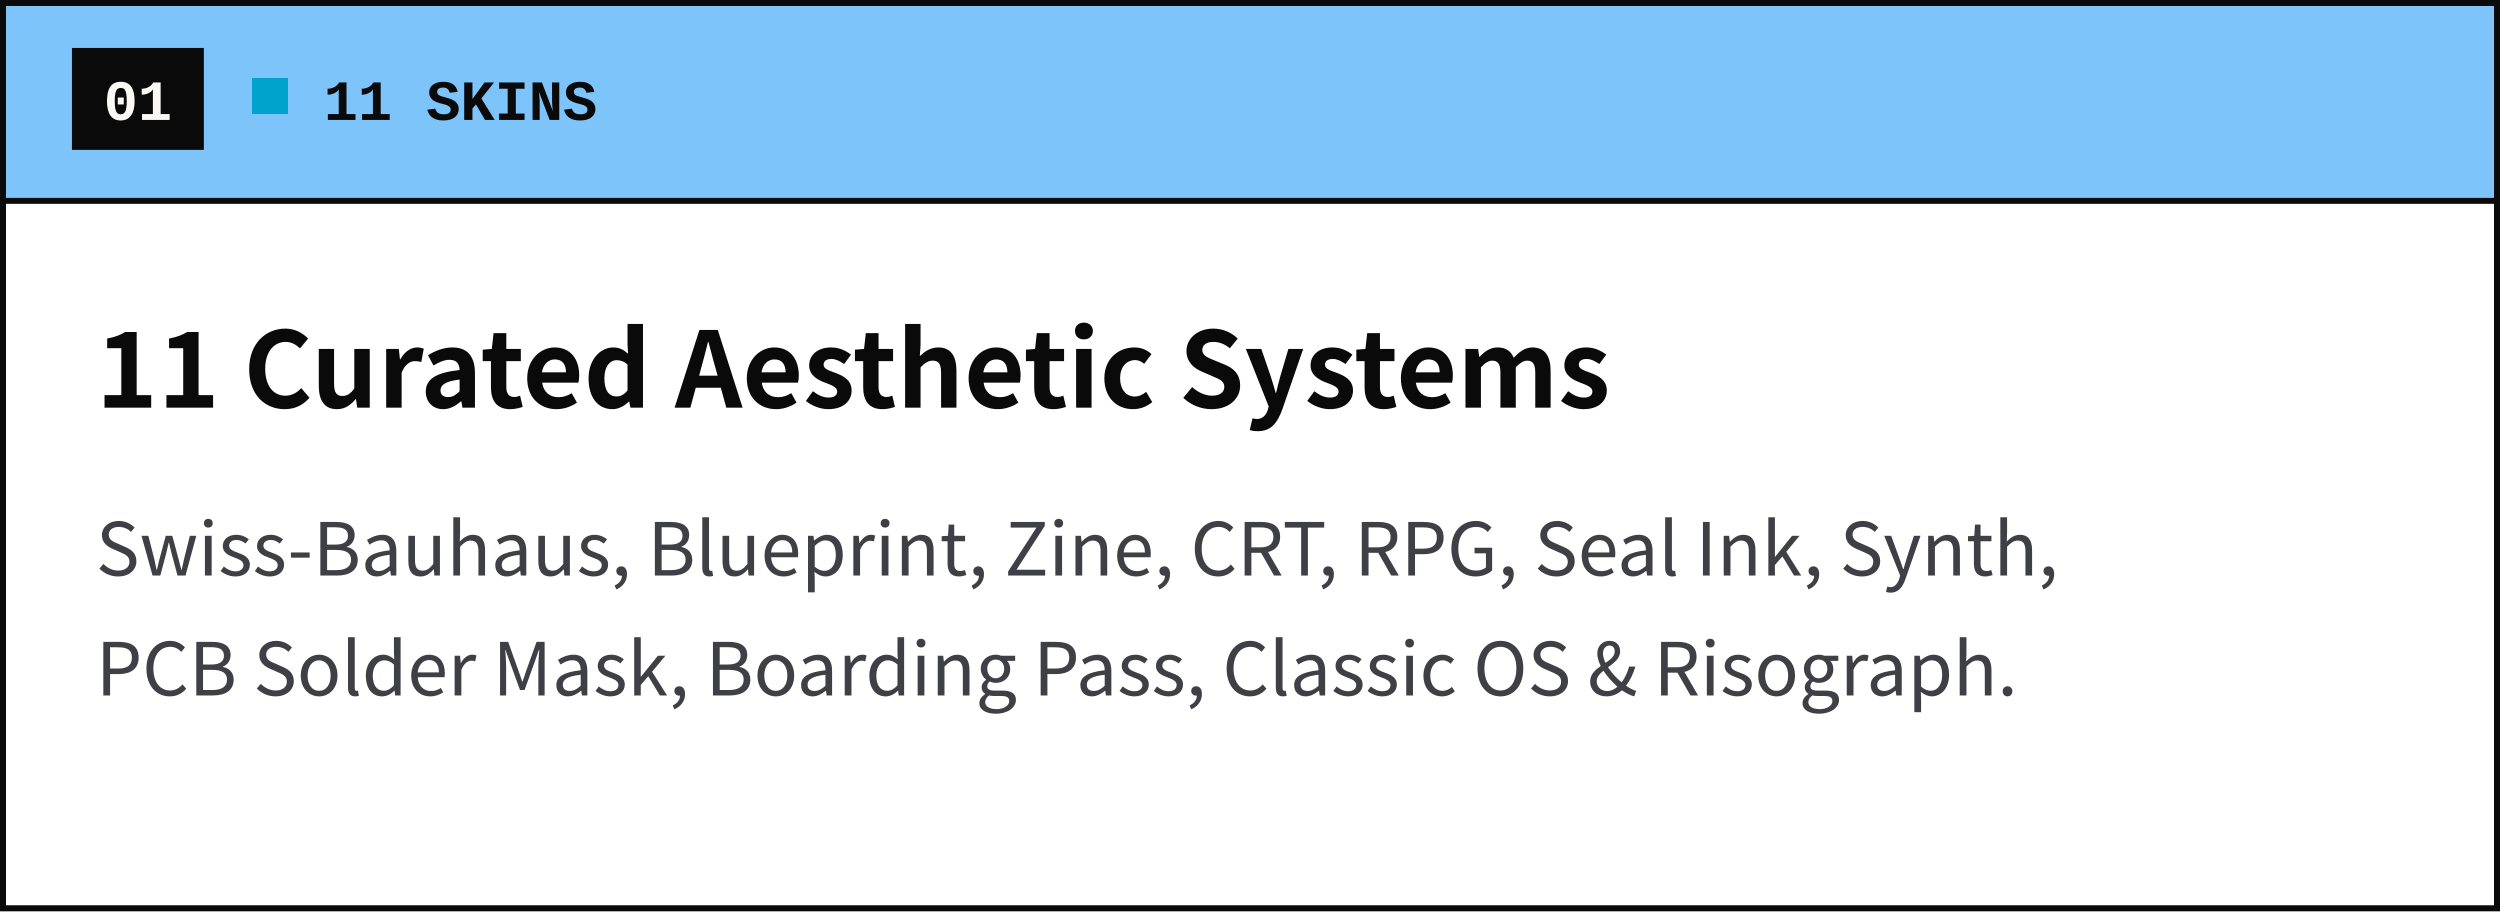
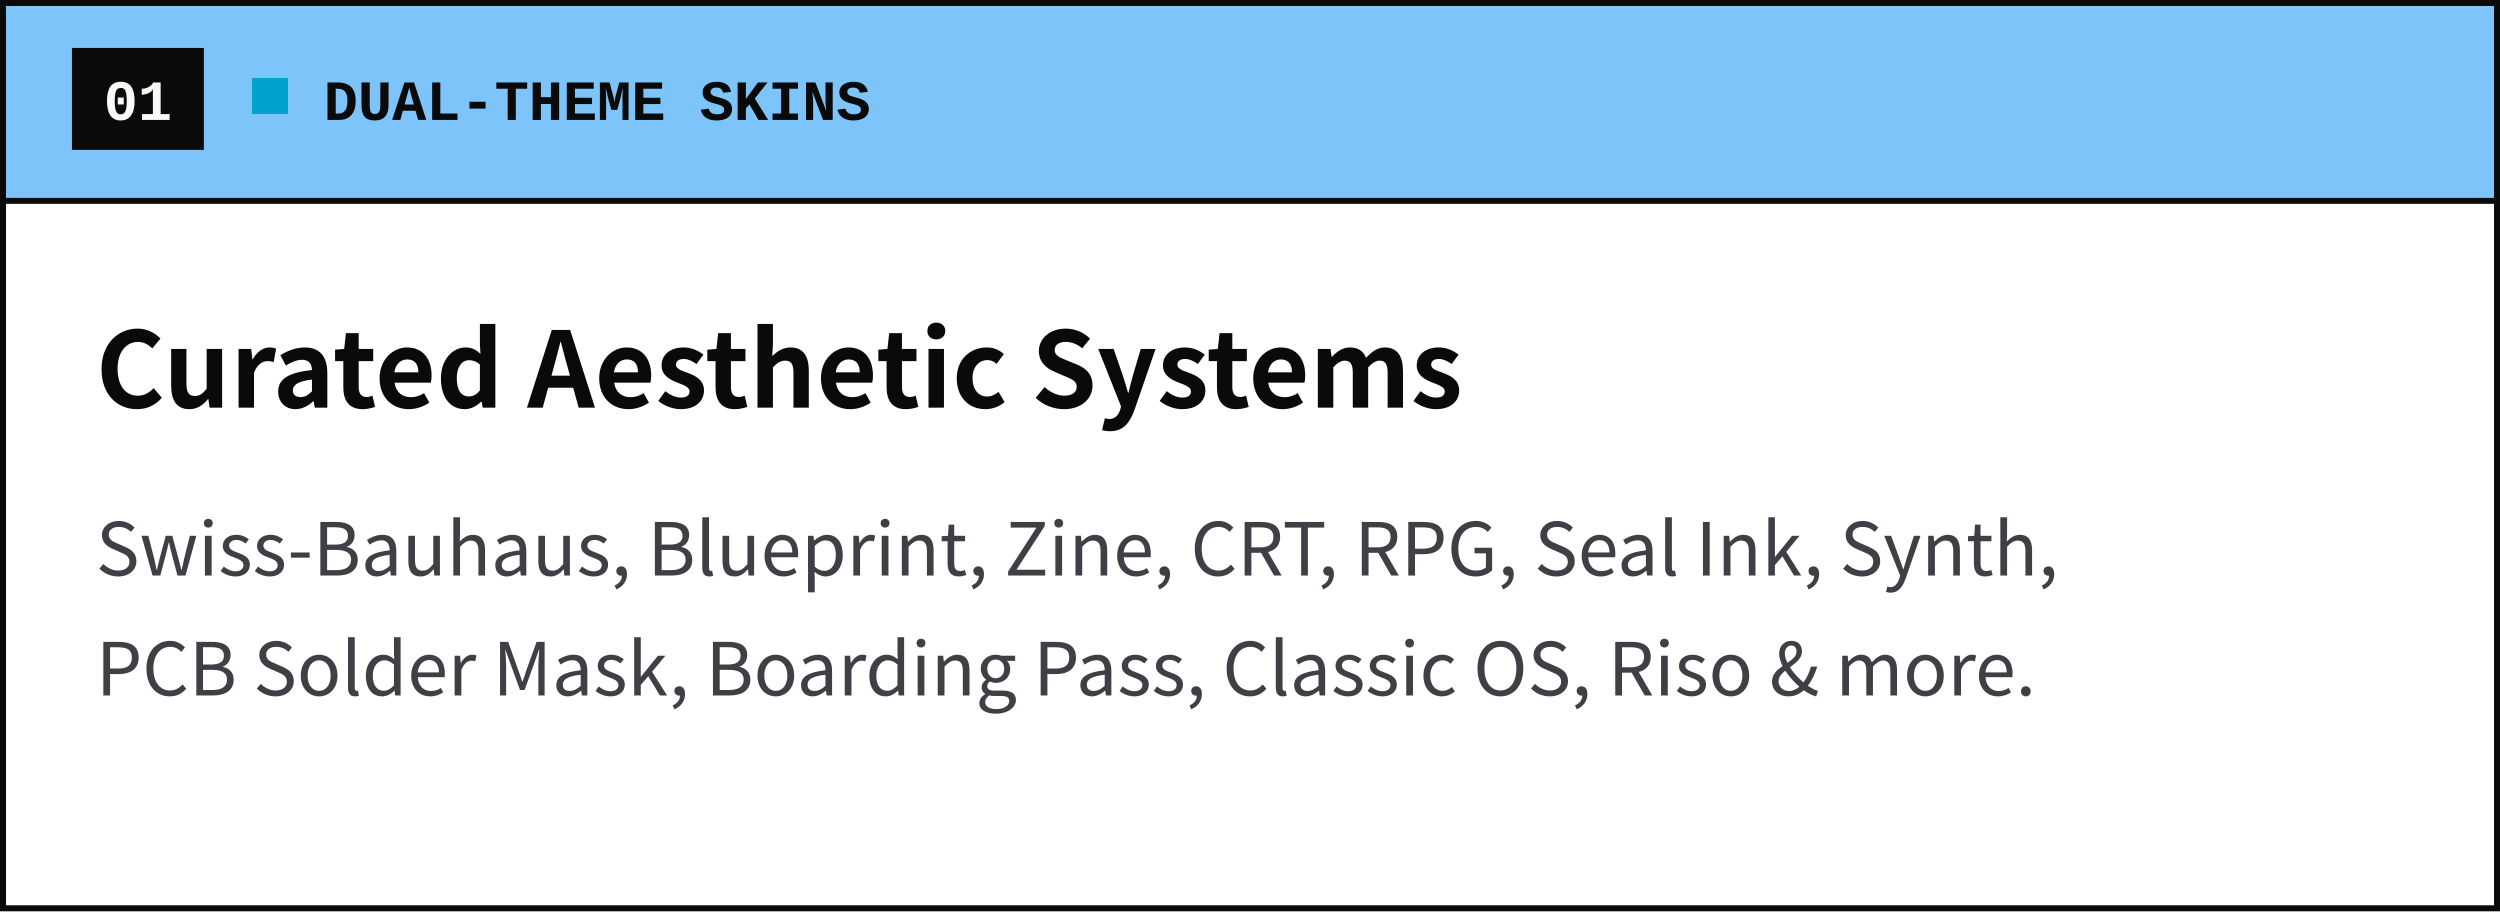
- <svg xmlns="http://www.w3.org/2000/svg" width="417" height="152" viewBox="0 0 417 152" role="img" aria-label="11 Curated Aesthetic Systems">
+ <svg xmlns="http://www.w3.org/2000/svg" width="417" height="152" viewBox="0 0 417 152" role="img" aria-label="Curated Aesthetic Systems">
  <rect x="0.5" y="0.5" width="416" height="151" fill="#FFFFFF" stroke="#0A0A0A" stroke-width="1" />
  <rect x="1" y="1" width="415" height="32" fill="#7CC4FA" />
  <line x1="0.5" y1="33.5" x2="416.5" y2="33.5" stroke="#0A0A0A" stroke-width="1" />
  <rect x="12" y="8" width="22" height="17" fill="#0A0A0A" />
  <text x="23" y="20" text-anchor="middle" font-family="&quot;JetBrains Mono&quot;, &quot;SFMono-Regular&quot;, Consolas, &quot;Liberation Mono&quot;, Menlo, monospace" font-size="9.5" font-weight="700" fill="#FAF9F5">01</text>
  <rect x="42" y="13" width="6" height="6" fill="#00A3CC" shape-rendering="crispEdges" />
-   <text x="54" y="20" font-family="&quot;JetBrains Mono&quot;, &quot;SFMono-Regular&quot;, Consolas, &quot;Liberation Mono&quot;, Menlo, monospace" font-size="9.5" font-weight="700" fill="#0A0A0A">11 SKINS</text>
-   <text x="16" y="68" font-family="&quot;Inter Tight&quot;, -apple-system, BlinkMacSystemFont, &quot;Segoe UI&quot;, &quot;Noto Sans CJK SC&quot;, Arial, sans-serif" font-size="17.5" font-weight="800" fill="#0A0A0A">11 Curated Aesthetic Systems</text>
+   <text x="54" y="20" font-family="&quot;JetBrains Mono&quot;, &quot;SFMono-Regular&quot;, Consolas, &quot;Liberation Mono&quot;, Menlo, monospace" font-size="9.5" font-weight="700" fill="#0A0A0A">DUAL-THEME SKINS</text>
+   <text x="16" y="68" font-family="&quot;Inter Tight&quot;, -apple-system, BlinkMacSystemFont, &quot;Segoe UI&quot;, &quot;Noto Sans CJK SC&quot;, Arial, sans-serif" font-size="17.5" font-weight="800" fill="#0A0A0A">Curated Aesthetic Systems</text>
  <text x="16" y="96" font-family="&quot;Inter Tight&quot;, -apple-system, BlinkMacSystemFont, &quot;Segoe UI&quot;, &quot;Noto Sans CJK SC&quot;, Arial, sans-serif" font-size="12.2" fill="#3F3F46">Swiss-Bauhaus, Blueprint, Zine, CRT, RPG, Seal Ink, Synth,</text>
-   <text x="16" y="116" font-family="&quot;Inter Tight&quot;, -apple-system, BlinkMacSystemFont, &quot;Segoe UI&quot;, &quot;Noto Sans CJK SC&quot;, Arial, sans-serif" font-size="12.2" fill="#3F3F46">PCB Solder Mask, Boarding Pass, Classic OS &amp; Risograph.</text>
+   <text x="16" y="116" font-family="&quot;Inter Tight&quot;, -apple-system, BlinkMacSystemFont, &quot;Segoe UI&quot;, &quot;Noto Sans CJK SC&quot;, Arial, sans-serif" font-size="12.2" fill="#3F3F46">PCB Solder Mask, Boarding Pass, Classic OS, Riso &amp; more.</text>
</svg>
